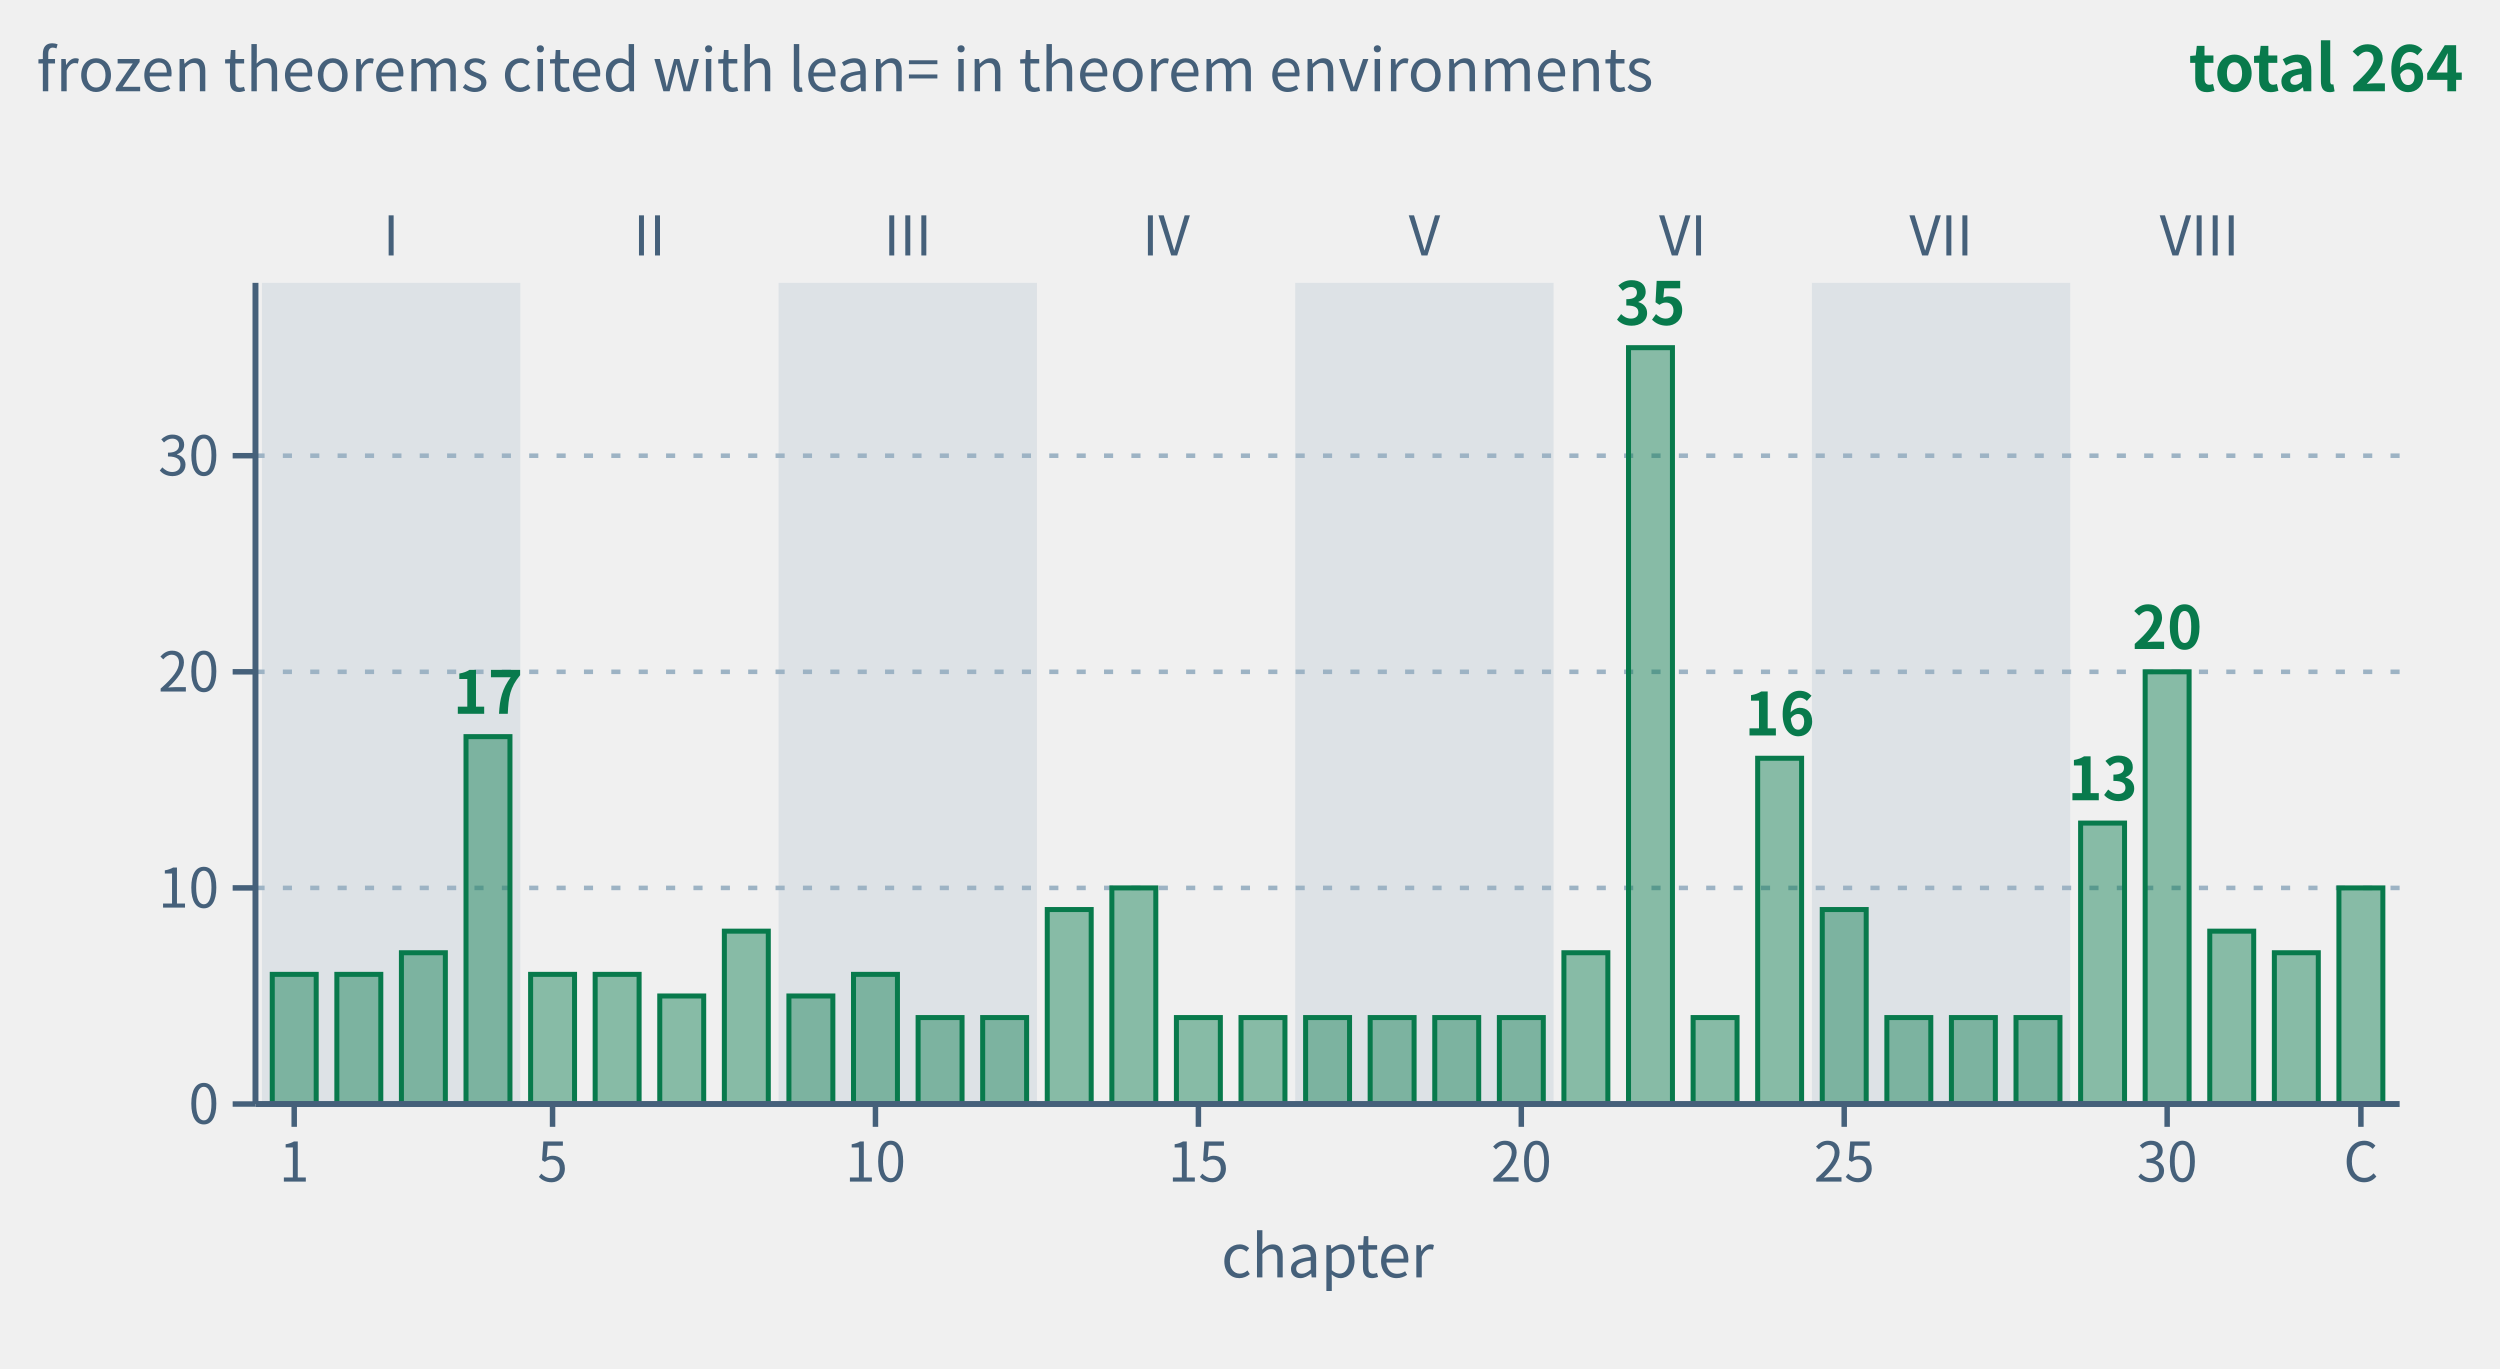
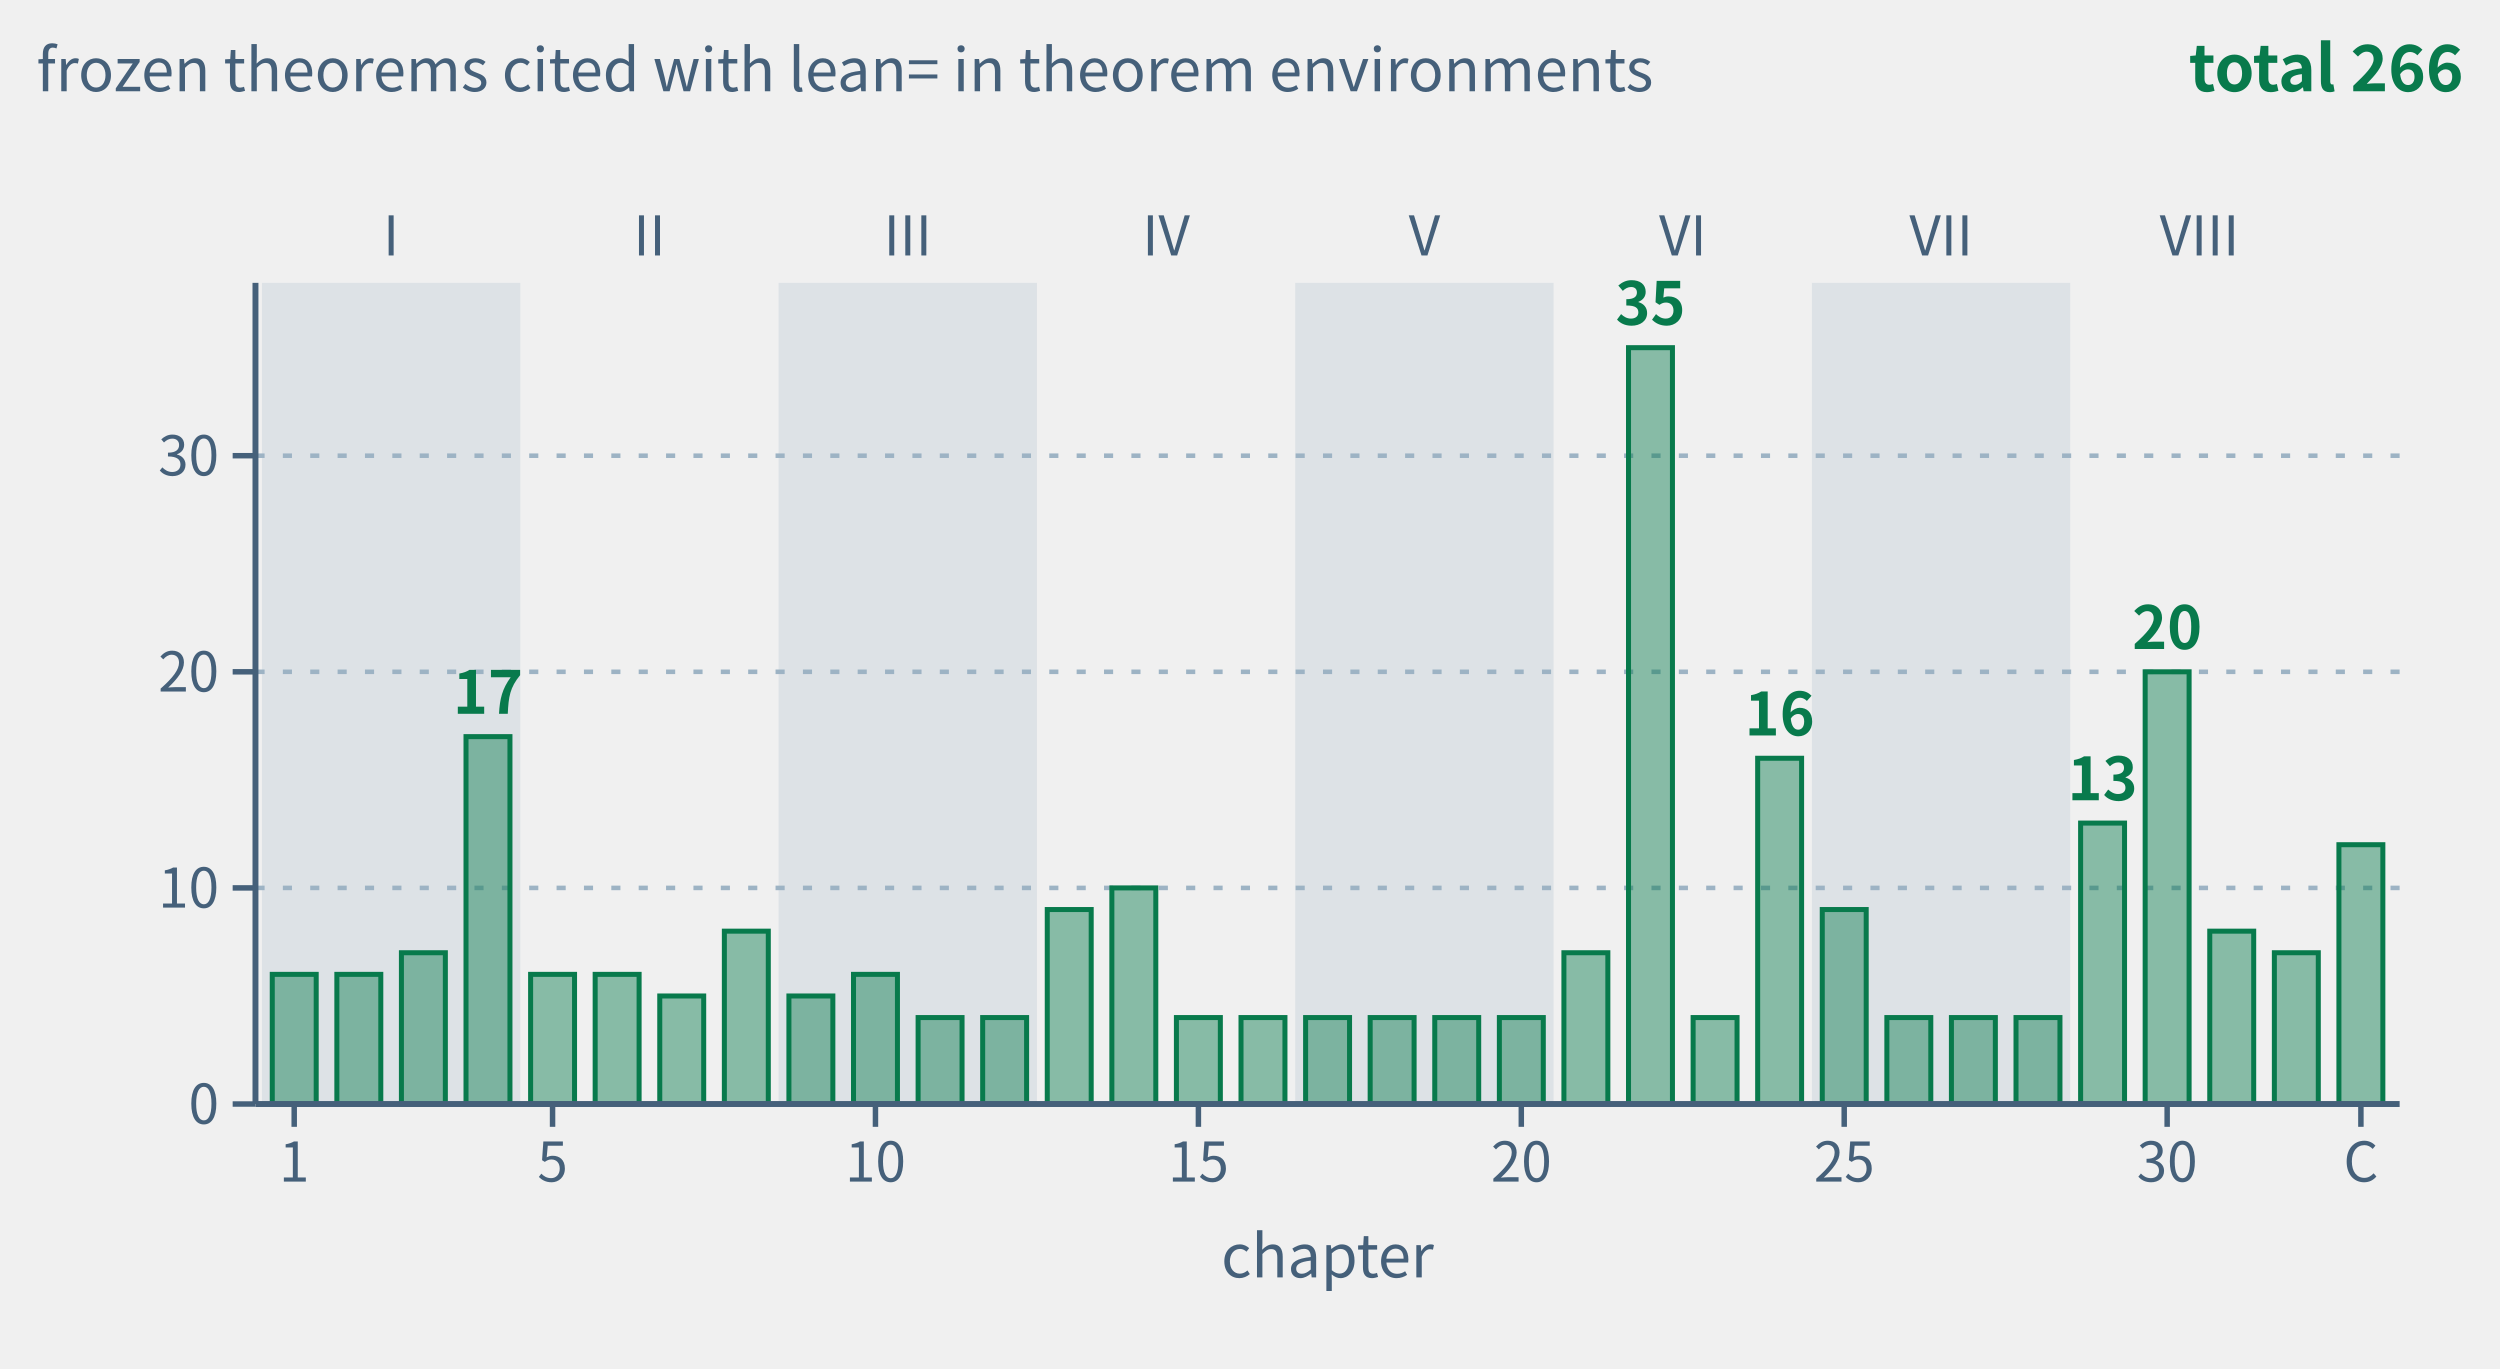
- <svg xmlns="http://www.w3.org/2000/svg" class="tr-fig" data-tr-fig="appc-theorems-by-chapter" data-lang="en" viewBox="0 0 548 300" width="548" height="300" font-family="'Noto Sans SC', 'Noto Sans CJK SC', 'Source Sans 3', 'PingFang SC', 'Microsoft YaHei', system-ui, sans-serif" role="img" aria-label="Bar chart: the horizontal axis runs over chapters 1 to 32 and the coda (C), the vertical axis is the number of frozen theorems the chapter's theorem environments cite with lean=; all bars are green. Light bands group the chapters by part, marked I to VIII. The tallest is chapter 22 with 35; then chapter 30 with 20, chapter 4 with 17, chapter 24 with 16, chapter 29 with 13; every other chapter has 4 to 10. The 33 bars add up to 264, chapter by chapter the same as the C.1 index of appendix C.">
+ <svg xmlns="http://www.w3.org/2000/svg" class="tr-fig" data-tr-fig="appc-theorems-by-chapter" data-lang="en" viewBox="0 0 548 300" width="548" height="300" font-family="'Noto Sans SC', 'Noto Sans CJK SC', 'Source Sans 3', 'PingFang SC', 'Microsoft YaHei', system-ui, sans-serif" role="img" aria-label="Bar chart: the horizontal axis runs over chapters 1 to 32 and the coda (C), the vertical axis is the number of frozen theorems the chapter's theorem environments cite with lean=; all bars are green. Light bands group the chapters by part, marked I to VIII. The tallest is chapter 22 with 35; then chapter 30 with 20, chapter 4 with 17, chapter 24 with 16, chapter 29 with 13, the coda with 12; every other chapter has 4 to 10. The 33 bars add up to 266, chapter by chapter the same as the C.1 index of appendix C.">
  <style>.ts-ink{stroke:#0b1622}.tf-ink{fill:#0b1622}.ts-dim{stroke:#45607a}.tf-dim{fill:#45607a}.ts-faint{stroke:#9db3c4}.tf-faint{fill:#9db3c4}.ts-edge{stroke:#b9d0dd}.tf-edge{fill:#b9d0dd}.ts-hot{stroke:#5f9bb5}.tf-hot{fill:#5f9bb5}.ts-bg{stroke:#ffffff}.tf-bg{fill:#ffffff}.ts-panel{stroke:#eef5f9}.tf-panel{fill:#eef5f9}.ts-sheet{stroke:#f7fbfd}.tf-sheet{fill:#f7fbfd}.ts-cyan{stroke:#007c8a}.tf-cyan{fill:#007c8a}.ts-magenta{stroke:#b0128f}.tf-magenta{fill:#b0128f}.ts-amber{stroke:#946200}.tf-amber{fill:#946200}.ts-violet{stroke:#5a45c8}.tf-violet{fill:#5a45c8}.ts-ok{stroke:#087a4c}.tf-ok{fill:#087a4c}.ts-warn{stroke:#c21f3a}.tf-warn{fill:#c21f3a}.ts-blue{stroke:#1d5fd0}.tf-blue{fill:#1d5fd0}.ts-orange{stroke:#b85410}.tf-orange{fill:#b85410}.ts-sigma{stroke:#28405a}.tf-sigma{fill:#28405a}@media (prefers-color-scheme:dark){.ts-ink{stroke:#d4efff}.tf-ink{fill:#d4efff}.ts-dim{stroke:#6f8ea5}.tf-dim{fill:#6f8ea5}.ts-faint{stroke:#34506a}.tf-faint{fill:#34506a}.ts-edge{stroke:#143049}.tf-edge{fill:#143049}.ts-hot{stroke:#1f5d7c}.tf-hot{fill:#1f5d7c}.ts-bg{stroke:#03060c}.tf-bg{fill:#03060c}.ts-panel{stroke:#07101b}.tf-panel{fill:#07101b}.ts-sheet{stroke:#050c16}.tf-sheet{fill:#050c16}.ts-cyan{stroke:#19f0ff}.tf-cyan{fill:#19f0ff}.ts-magenta{stroke:#ff2fd0}.tf-magenta{fill:#ff2fd0}.ts-amber{stroke:#ffc83d}.tf-amber{fill:#ffc83d}.ts-violet{stroke:#9d8cff}.tf-violet{fill:#9d8cff}.ts-ok{stroke:#46ffb2}.tf-ok{fill:#46ffb2}.ts-warn{stroke:#ff5064}.tf-warn{fill:#ff5064}.ts-blue{stroke:#2a7bff}.tf-blue{fill:#2a7bff}.ts-orange{stroke:#ff8a3c}.tf-orange{fill:#ff8a3c}.ts-sigma{stroke:#cfe3ff}.tf-sigma{fill:#cfe3ff}}</style>
  <rect x="57.42" y="62" width="56.63" height="180" class="tf-faint" fill-opacity="0.22" />
  <text class="tf-dim" x="85.73" y="56" font-size="12" text-anchor="middle">I</text>
  <text class="tf-dim" x="142.36" y="56" font-size="12" text-anchor="middle">II</text>
  <rect x="170.67" y="62" width="56.63" height="180" class="tf-faint" fill-opacity="0.22" />
  <text class="tf-dim" x="198.98" y="56" font-size="12" text-anchor="middle">III</text>
  <text class="tf-dim" x="255.61" y="56" font-size="12" text-anchor="middle">IV</text>
  <rect x="283.92" y="62" width="56.63" height="180" class="tf-faint" fill-opacity="0.22" />
  <text class="tf-dim" x="312.23" y="56" font-size="12" text-anchor="middle">V</text>
  <text class="tf-dim" x="368.86" y="56" font-size="12" text-anchor="middle">VI</text>
  <rect x="397.17" y="62" width="56.63" height="180" class="tf-faint" fill-opacity="0.22" />
  <text class="tf-dim" x="425.49" y="56" font-size="12" text-anchor="middle">VII</text>
  <text class="tf-dim" x="482.11" y="56" font-size="12" text-anchor="middle">VIII</text>
  <line x1="56" y1="194.63" x2="526" y2="194.63" class="ts-faint" stroke-width="1" stroke-dasharray="2 4" fill="none" />
  <line x1="56" y1="147.26" x2="526" y2="147.26" class="ts-faint" stroke-width="1" stroke-dasharray="2 4" fill="none" />
  <line x1="56" y1="99.89" x2="526" y2="99.89" class="ts-faint" stroke-width="1" stroke-dasharray="2 4" fill="none" />
  <rect x="59.68" y="213.58" width="9.63" height="28.42" class="ts-ok tf-ok" stroke-width="1.1" fill-opacity="0.45" />
  <rect x="73.84" y="213.58" width="9.63" height="28.42" class="ts-ok tf-ok" stroke-width="1.1" fill-opacity="0.45" />
  <rect x="87.99" y="208.84" width="9.63" height="33.16" class="ts-ok tf-ok" stroke-width="1.1" fill-opacity="0.45" />
  <rect x="102.15" y="161.47" width="9.63" height="80.53" class="ts-ok tf-ok" stroke-width="1.1" fill-opacity="0.45" />
  <text class="tf-ok" x="106.96" y="156.47" font-size="13" text-anchor="middle" font-weight="600">17</text>
  <rect x="116.31" y="213.58" width="9.63" height="28.42" class="ts-ok tf-ok" stroke-width="1.1" fill-opacity="0.45" />
  <rect x="130.46" y="213.58" width="9.63" height="28.42" class="ts-ok tf-ok" stroke-width="1.1" fill-opacity="0.45" />
  <rect x="144.62" y="218.32" width="9.63" height="23.68" class="ts-ok tf-ok" stroke-width="1.1" fill-opacity="0.45" />
  <rect x="158.78" y="204.11" width="9.63" height="37.89" class="ts-ok tf-ok" stroke-width="1.1" fill-opacity="0.45" />
  <rect x="172.93" y="218.32" width="9.63" height="23.68" class="ts-ok tf-ok" stroke-width="1.1" fill-opacity="0.45" />
  <rect x="187.09" y="213.58" width="9.63" height="28.42" class="ts-ok tf-ok" stroke-width="1.1" fill-opacity="0.45" />
  <rect x="201.25" y="223.05" width="9.63" height="18.95" class="ts-ok tf-ok" stroke-width="1.1" fill-opacity="0.45" />
  <rect x="215.4" y="223.05" width="9.63" height="18.95" class="ts-ok tf-ok" stroke-width="1.1" fill-opacity="0.45" />
  <rect x="229.56" y="199.37" width="9.63" height="42.63" class="ts-ok tf-ok" stroke-width="1.1" fill-opacity="0.45" />
  <rect x="243.72" y="194.63" width="9.63" height="47.37" class="ts-ok tf-ok" stroke-width="1.1" fill-opacity="0.45" />
  <rect x="257.87" y="223.05" width="9.63" height="18.95" class="ts-ok tf-ok" stroke-width="1.1" fill-opacity="0.45" />
  <rect x="272.03" y="223.05" width="9.63" height="18.95" class="ts-ok tf-ok" stroke-width="1.1" fill-opacity="0.45" />
  <rect x="286.19" y="223.05" width="9.63" height="18.95" class="ts-ok tf-ok" stroke-width="1.1" fill-opacity="0.45" />
  <rect x="300.34" y="223.05" width="9.63" height="18.95" class="ts-ok tf-ok" stroke-width="1.1" fill-opacity="0.45" />
  <rect x="314.5" y="223.05" width="9.63" height="18.95" class="ts-ok tf-ok" stroke-width="1.1" fill-opacity="0.45" />
  <rect x="328.66" y="223.05" width="9.63" height="18.95" class="ts-ok tf-ok" stroke-width="1.1" fill-opacity="0.45" />
  <rect x="342.81" y="208.84" width="9.63" height="33.16" class="ts-ok tf-ok" stroke-width="1.1" fill-opacity="0.45" />
  <rect x="356.97" y="76.21" width="9.63" height="165.79" class="ts-ok tf-ok" stroke-width="1.1" fill-opacity="0.45" />
  <text class="tf-ok" x="361.78" y="71.21" font-size="13" text-anchor="middle" font-weight="600">35</text>
  <rect x="371.13" y="223.05" width="9.63" height="18.95" class="ts-ok tf-ok" stroke-width="1.1" fill-opacity="0.45" />
  <rect x="385.28" y="166.21" width="9.63" height="75.79" class="ts-ok tf-ok" stroke-width="1.1" fill-opacity="0.45" />
  <text class="tf-ok" x="390.1" y="161.21" font-size="13" text-anchor="middle" font-weight="600">16</text>
  <rect x="399.44" y="199.37" width="9.63" height="42.63" class="ts-ok tf-ok" stroke-width="1.1" fill-opacity="0.45" />
  <rect x="413.6" y="223.05" width="9.63" height="18.95" class="ts-ok tf-ok" stroke-width="1.1" fill-opacity="0.45" />
  <rect x="427.75" y="223.05" width="9.63" height="18.95" class="ts-ok tf-ok" stroke-width="1.1" fill-opacity="0.45" />
  <rect x="441.91" y="223.05" width="9.63" height="18.95" class="ts-ok tf-ok" stroke-width="1.1" fill-opacity="0.45" />
  <rect x="456.07" y="180.42" width="9.63" height="61.58" class="ts-ok tf-ok" stroke-width="1.1" fill-opacity="0.45" />
  <text class="tf-ok" x="460.88" y="175.42" font-size="13" text-anchor="middle" font-weight="600">13</text>
  <rect x="470.22" y="147.26" width="9.63" height="94.74" class="ts-ok tf-ok" stroke-width="1.1" fill-opacity="0.45" />
  <text class="tf-ok" x="475.04" y="142.26" font-size="13" text-anchor="middle" font-weight="600">20</text>
  <rect x="484.38" y="204.11" width="9.63" height="37.89" class="ts-ok tf-ok" stroke-width="1.1" fill-opacity="0.45" />
  <rect x="498.54" y="208.84" width="9.63" height="33.16" class="ts-ok tf-ok" stroke-width="1.1" fill-opacity="0.45" />
-   <rect x="512.69" y="194.63" width="9.63" height="47.37" class="ts-ok tf-ok" stroke-width="1.1" fill-opacity="0.45" />
+   <rect x="512.69" y="185.16" width="9.63" height="56.84" class="ts-ok tf-ok" stroke-width="1.1" fill-opacity="0.45" />
  <line x1="56" y1="242" x2="526" y2="242" class="ts-dim" stroke-width="1.3" fill="none" />
  <line x1="64.49" y1="242" x2="64.49" y2="247" class="ts-dim" stroke-width="1.2" fill="none" />
  <text class="tf-dim" x="64.49" y="259" font-size="12" text-anchor="middle">1</text>
  <line x1="121.12" y1="242" x2="121.12" y2="247" class="ts-dim" stroke-width="1.2" fill="none" />
  <text class="tf-dim" x="121.12" y="259" font-size="12" text-anchor="middle">5</text>
  <line x1="191.9" y1="242" x2="191.9" y2="247" class="ts-dim" stroke-width="1.2" fill="none" />
  <text class="tf-dim" x="191.9" y="259" font-size="12" text-anchor="middle">10</text>
  <line x1="262.69" y1="242" x2="262.69" y2="247" class="ts-dim" stroke-width="1.2" fill="none" />
  <text class="tf-dim" x="262.69" y="259" font-size="12" text-anchor="middle">15</text>
  <line x1="333.47" y1="242" x2="333.47" y2="247" class="ts-dim" stroke-width="1.2" fill="none" />
  <text class="tf-dim" x="333.47" y="259" font-size="12" text-anchor="middle">20</text>
  <line x1="404.25" y1="242" x2="404.25" y2="247" class="ts-dim" stroke-width="1.2" fill="none" />
  <text class="tf-dim" x="404.25" y="259" font-size="12" text-anchor="middle">25</text>
  <line x1="475.04" y1="242" x2="475.04" y2="247" class="ts-dim" stroke-width="1.2" fill="none" />
  <text class="tf-dim" x="475.04" y="259" font-size="12" text-anchor="middle">30</text>
  <line x1="517.51" y1="242" x2="517.51" y2="247" class="ts-dim" stroke-width="1.2" fill="none" />
  <text class="tf-dim" x="517.51" y="259" font-size="12" text-anchor="middle">C</text>
  <text class="tf-dim" x="291" y="280" font-size="13" text-anchor="middle">chapter</text>
  <line x1="56" y1="62" x2="56" y2="242" class="ts-dim" stroke-width="1.3" fill="none" />
  <line x1="51" y1="242" x2="56" y2="242" class="ts-dim" stroke-width="1.2" fill="none" />
  <text class="tf-dim" x="48" y="246.32" font-size="12" text-anchor="end">0</text>
  <line x1="51" y1="194.63" x2="56" y2="194.63" class="ts-dim" stroke-width="1.2" fill="none" />
  <text class="tf-dim" x="48" y="198.95" font-size="12" text-anchor="end">10</text>
  <line x1="51" y1="147.26" x2="56" y2="147.26" class="ts-dim" stroke-width="1.2" fill="none" />
  <text class="tf-dim" x="48" y="151.58" font-size="12" text-anchor="end">20</text>
  <line x1="51" y1="99.89" x2="56" y2="99.89" class="ts-dim" stroke-width="1.2" fill="none" />
  <text class="tf-dim" x="48" y="104.21" font-size="12" text-anchor="end">30</text>
  <text class="tf-dim" x="8" y="20" font-size="13">frozen theorems cited with lean= in theorem environments</text>
-   <text class="tf-ok" x="540" y="20" font-size="14" text-anchor="end" font-weight="600">total 264</text>
+   <text class="tf-ok" x="540" y="20" font-size="14" text-anchor="end" font-weight="600">total 266</text>
</svg>
